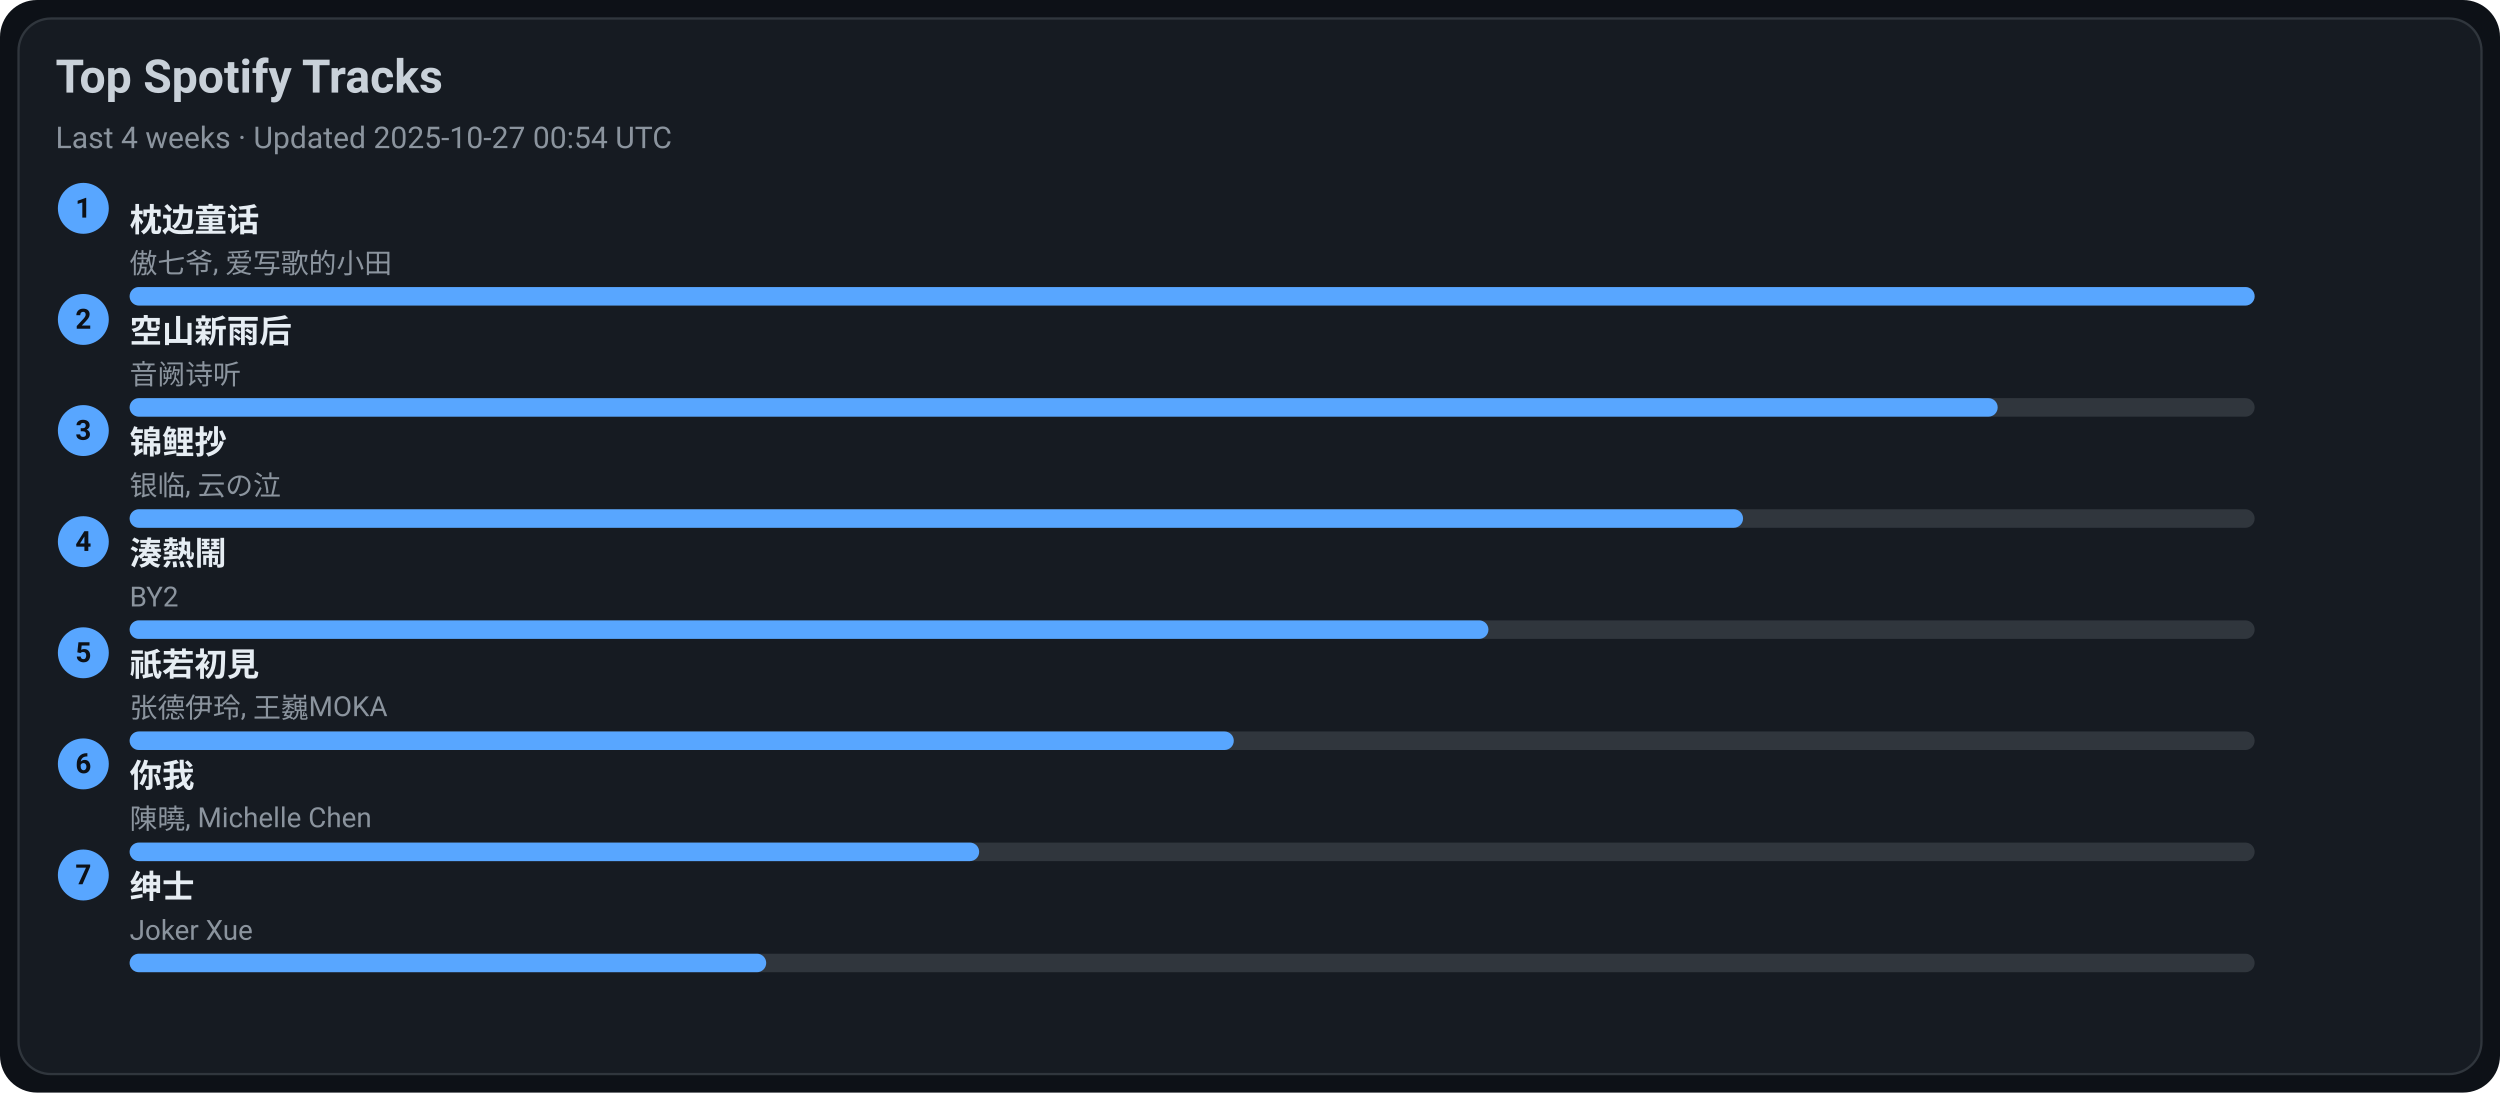
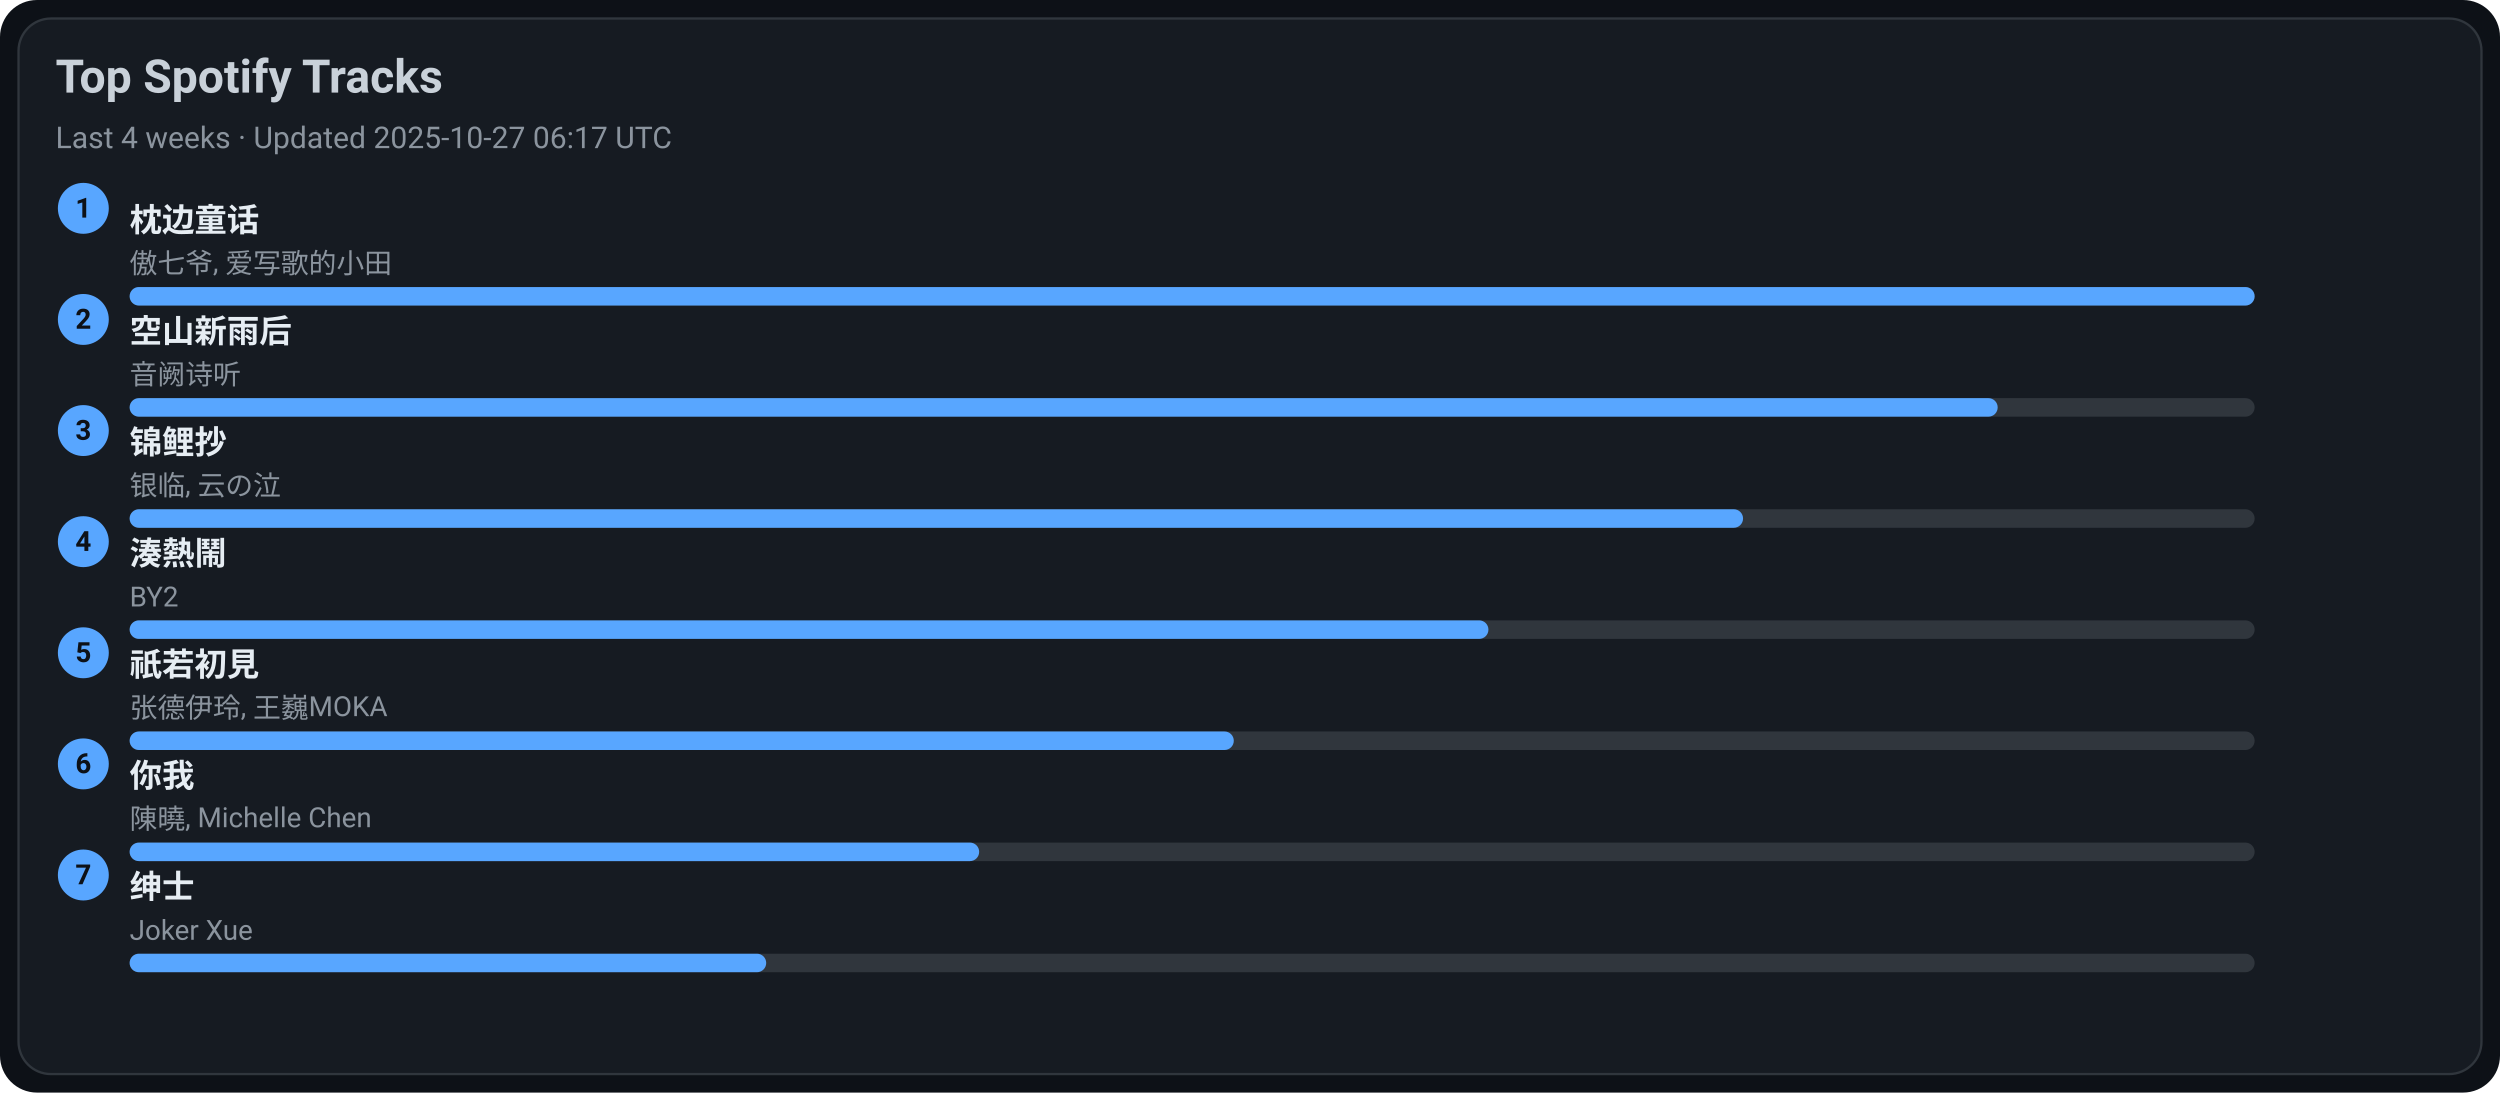
<svg xmlns="http://www.w3.org/2000/svg" width="1080" height="472" viewBox="0 0 1080 472">
  <style>text{font-family:-apple-system,BlinkMacSystemFont,Segoe UI,Roboto,Ubuntu,Helvetica Neue,Arial,Noto Sans,sans-serif}</style>
  <rect width="1080" height="472" rx="16" fill="#0d1117" />
  <rect x="8" y="8" width="1064" height="456" rx="14" fill="#161b22" stroke="#30363d" />
  <text x="24" y="40" font-size="20" fill="#c9d1d9" font-weight="600">Top Spotify Tracks</text>
-   <text x="24" y="64" font-size="13" fill="#8b949e">Last 4 weeks · Updated 2025-10-27 00:54 UTC</text>
+   <text x="24" y="64" font-size="13" fill="#8b949e">Last 4 weeks · Updated 2025-10-27 06:17 UTC</text>
  <circle cx="36" cy="90" r="11" fill="#58a6ff" />
  <text x="36" y="94" text-anchor="middle" font-size="12" fill="#0d1117" font-weight="700">1</text>
  <a href="https://open.spotify.com/track/3I8tlHNA9NM8dL0B23xGIY" target="_blank" rel="noopener noreferrer">
    <text x="56" y="100" font-size="14" fill="#e6edf3" font-weight="600">枕边童话</text>
  </a>
  <text x="56" y="118" font-size="12" fill="#8b949e">傲七爷, 爱写歌的小田</text>
  <rect x="56" y="124" width="918" height="8" rx="4" fill="#30363d" />
  <rect x="56" y="124" width="918" height="8" rx="4" fill="#58a6ff" />
  <circle cx="36" cy="138" r="11" fill="#58a6ff" />
  <text x="36" y="142" text-anchor="middle" font-size="12" fill="#0d1117" font-weight="700">2</text>
  <a href="https://open.spotify.com/track/7c1D58U8AIVOGlYzh5U6sk" target="_blank" rel="noopener noreferrer">
    <text x="56" y="148" font-size="14" fill="#e6edf3" font-weight="600">空山新雨后</text>
  </a>
  <text x="56" y="166" font-size="12" fill="#8b949e">音阙诗听</text>
  <rect x="56" y="172" width="918" height="8" rx="4" fill="#30363d" />
  <rect x="56" y="172" width="807" height="8" rx="4" fill="#58a6ff" />
  <circle cx="36" cy="186" r="11" fill="#58a6ff" />
  <text x="36" y="190" text-anchor="middle" font-size="12" fill="#0d1117" font-weight="700">3</text>
  <a href="https://open.spotify.com/track/1KBIv1xAf0VhKsHrZaTVKu" target="_blank" rel="noopener noreferrer">
    <text x="56" y="196" font-size="14" fill="#e6edf3" font-weight="600">锦鲤抄</text>
  </a>
  <text x="56" y="214" font-size="12" fill="#8b949e">银临, 云の泣</text>
  <rect x="56" y="220" width="918" height="8" rx="4" fill="#30363d" />
  <rect x="56" y="220" width="697" height="8" rx="4" fill="#58a6ff" />
  <circle cx="36" cy="234" r="11" fill="#58a6ff" />
  <text x="36" y="238" text-anchor="middle" font-size="12" fill="#0d1117" font-weight="700">4</text>
  <a href="https://open.spotify.com/track/2Qhxww2DKuv7gfvZkkR0wa" target="_blank" rel="noopener noreferrer">
    <text x="56" y="244" font-size="14" fill="#e6edf3" font-weight="600">湊熱鬧</text>
  </a>
  <text x="56" y="262" font-size="12" fill="#8b949e">BY2</text>
  <rect x="56" y="268" width="918" height="8" rx="4" fill="#30363d" />
  <rect x="56" y="268" width="587" height="8" rx="4" fill="#58a6ff" />
  <circle cx="36" cy="282" r="11" fill="#58a6ff" />
  <text x="36" y="286" text-anchor="middle" font-size="12" fill="#0d1117" font-weight="700">5</text>
  <a href="https://open.spotify.com/track/5X4U0jJr9H4oOoXTpiVkyA" target="_blank" rel="noopener noreferrer">
    <text x="56" y="292" font-size="14" fill="#e6edf3" font-weight="600">祇若初見</text>
  </a>
  <text x="56" y="310" font-size="12" fill="#8b949e">张德伊玲, 王巍MOKA</text>
  <rect x="56" y="316" width="918" height="8" rx="4" fill="#30363d" />
  <rect x="56" y="316" width="477" height="8" rx="4" fill="#58a6ff" />
  <circle cx="36" cy="330" r="11" fill="#58a6ff" />
  <text x="36" y="334" text-anchor="middle" font-size="12" fill="#0d1117" font-weight="700">6</text>
  <a href="https://open.spotify.com/track/0YXeimRwlOEUAzrxNHkgRO" target="_blank" rel="noopener noreferrer">
    <text x="56" y="340" font-size="14" fill="#e6edf3" font-weight="600">你我</text>
  </a>
  <text x="56" y="358" font-size="12" fill="#8b949e">陳曉, Michelle Chen</text>
  <rect x="56" y="364" width="918" height="8" rx="4" fill="#30363d" />
  <rect x="56" y="364" width="367" height="8" rx="4" fill="#58a6ff" />
  <circle cx="36" cy="378" r="11" fill="#58a6ff" />
  <text x="36" y="382" text-anchor="middle" font-size="12" fill="#0d1117" font-weight="700">7</text>
  <a href="https://open.spotify.com/track/42XCQK9m1qify1wqB8kNJz" target="_blank" rel="noopener noreferrer">
    <text x="56" y="388" font-size="14" fill="#e6edf3" font-weight="600">绅士</text>
  </a>
  <text x="56" y="406" font-size="12" fill="#8b949e">Joker Xue</text>
  <rect x="56" y="412" width="918" height="8" rx="4" fill="#30363d" />
  <rect x="56" y="412" width="275" height="8" rx="4" fill="#58a6ff" />
</svg>
